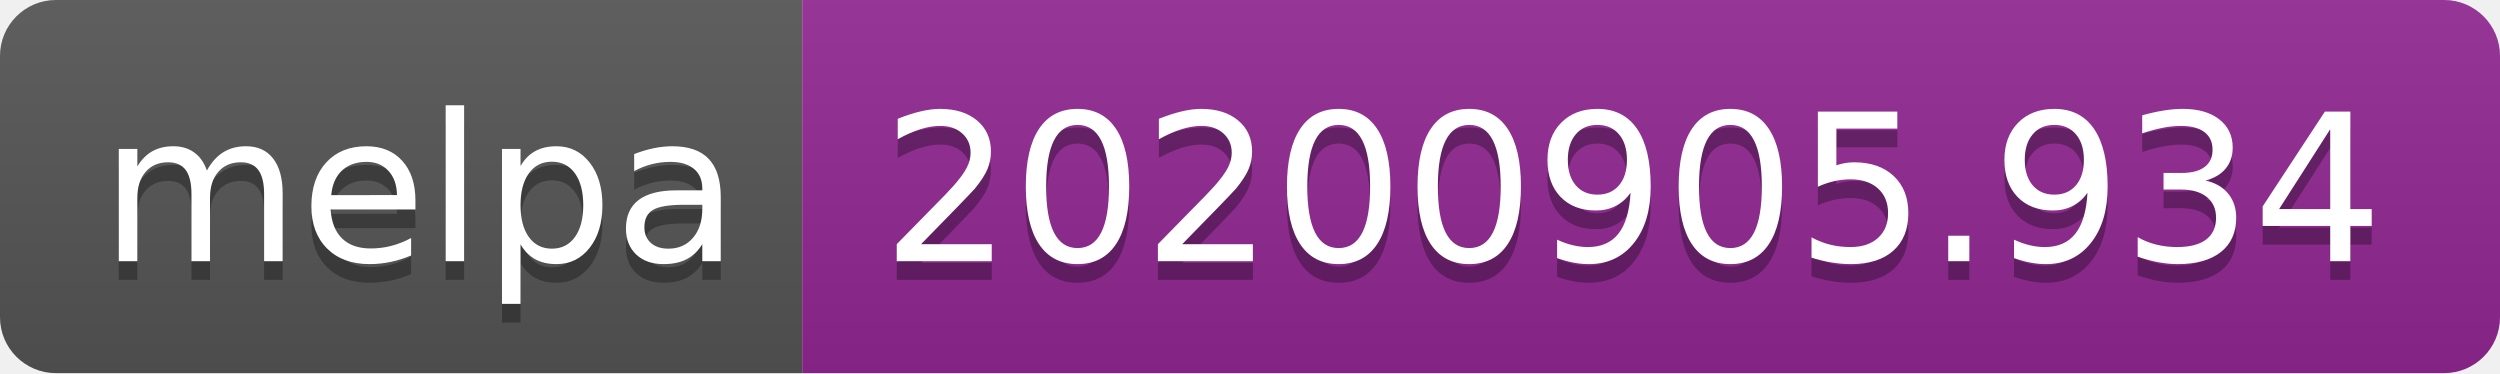
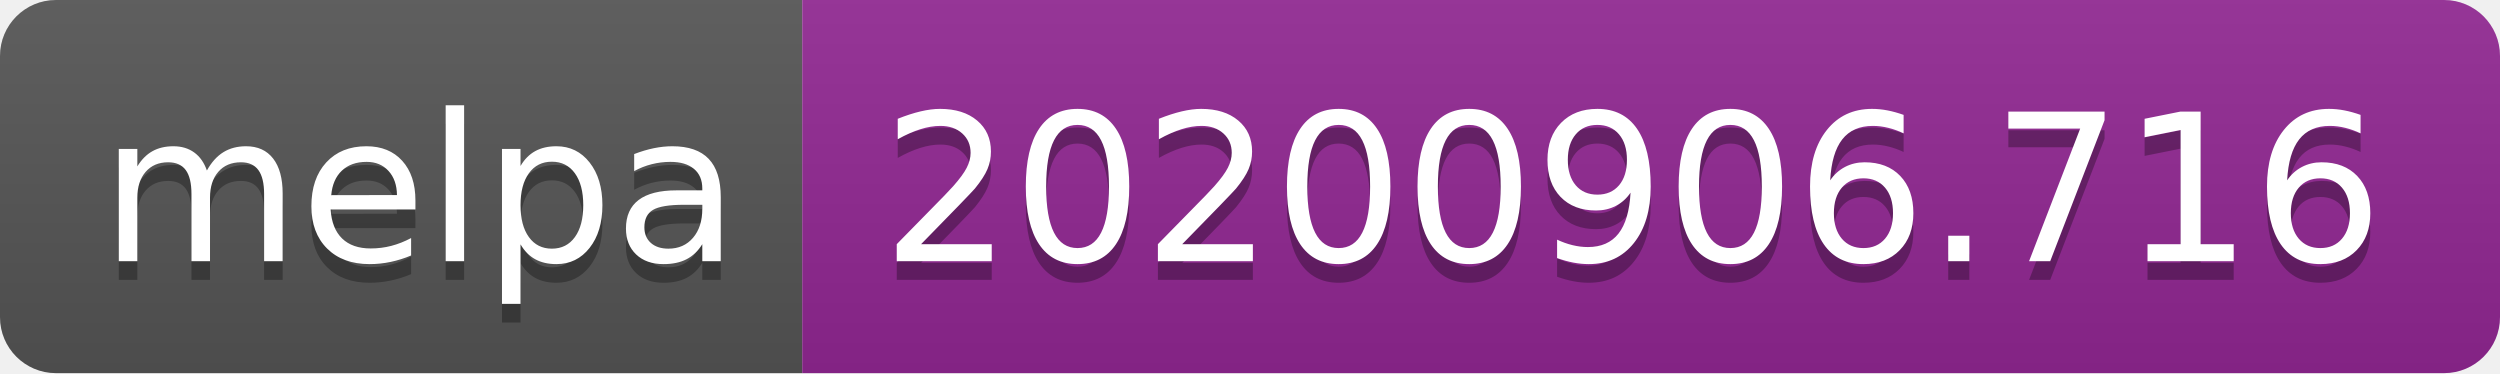
- <svg xmlns="http://www.w3.org/2000/svg" width="134" height="20" role="img" aria-label="melpa: 20200905.934">
+ <svg xmlns="http://www.w3.org/2000/svg" width="134" height="20" role="img" aria-label="melpa: 20200906.716">
  <linearGradient id="s" x2="0" y2="100%">
    <stop offset="0" stop-color="#bbb" stop-opacity=".1" />
    <stop offset="1" stop-opacity=".1" />
  </linearGradient>
  <clipPath id="r">
    <rect width="134" height="20" rx="3" fill="#fff" />
  </clipPath>
  <g clip-path="url(#r)">
    <rect width="43" height="20" fill="#555" />
    <rect x="43" width="91" height="20" fill="#922793" />
    <rect width="134" height="20" fill="url(#s)" />
  </g>
  <g fill="#fff" text-anchor="middle" font-family="Verdana,Geneva,DejaVu Sans,sans-serif" text-rendering="geometricPrecision" font-size="110">
    <text aria-hidden="true" x="225" y="150" fill="#010101" fill-opacity=".3" transform="scale(.1)" textLength="330">melpa</text>
    <text x="225" y="140" transform="scale(.1)" fill="#fff" textLength="330">melpa</text>
-     <text aria-hidden="true" x="875" y="150" fill="#010101" fill-opacity=".3" transform="scale(.1)" textLength="810">20200905.934</text>
-     <text x="875" y="140" transform="scale(.1)" fill="#fff" textLength="810">20200905.934</text>
+     <text aria-hidden="true" x="875" y="150" fill="#010101" fill-opacity=".3" transform="scale(.1)" textLength="810">20200906.716</text>
+     <text x="875" y="140" transform="scale(.1)" fill="#fff" textLength="810">20200906.716</text>
  </g>
</svg>
